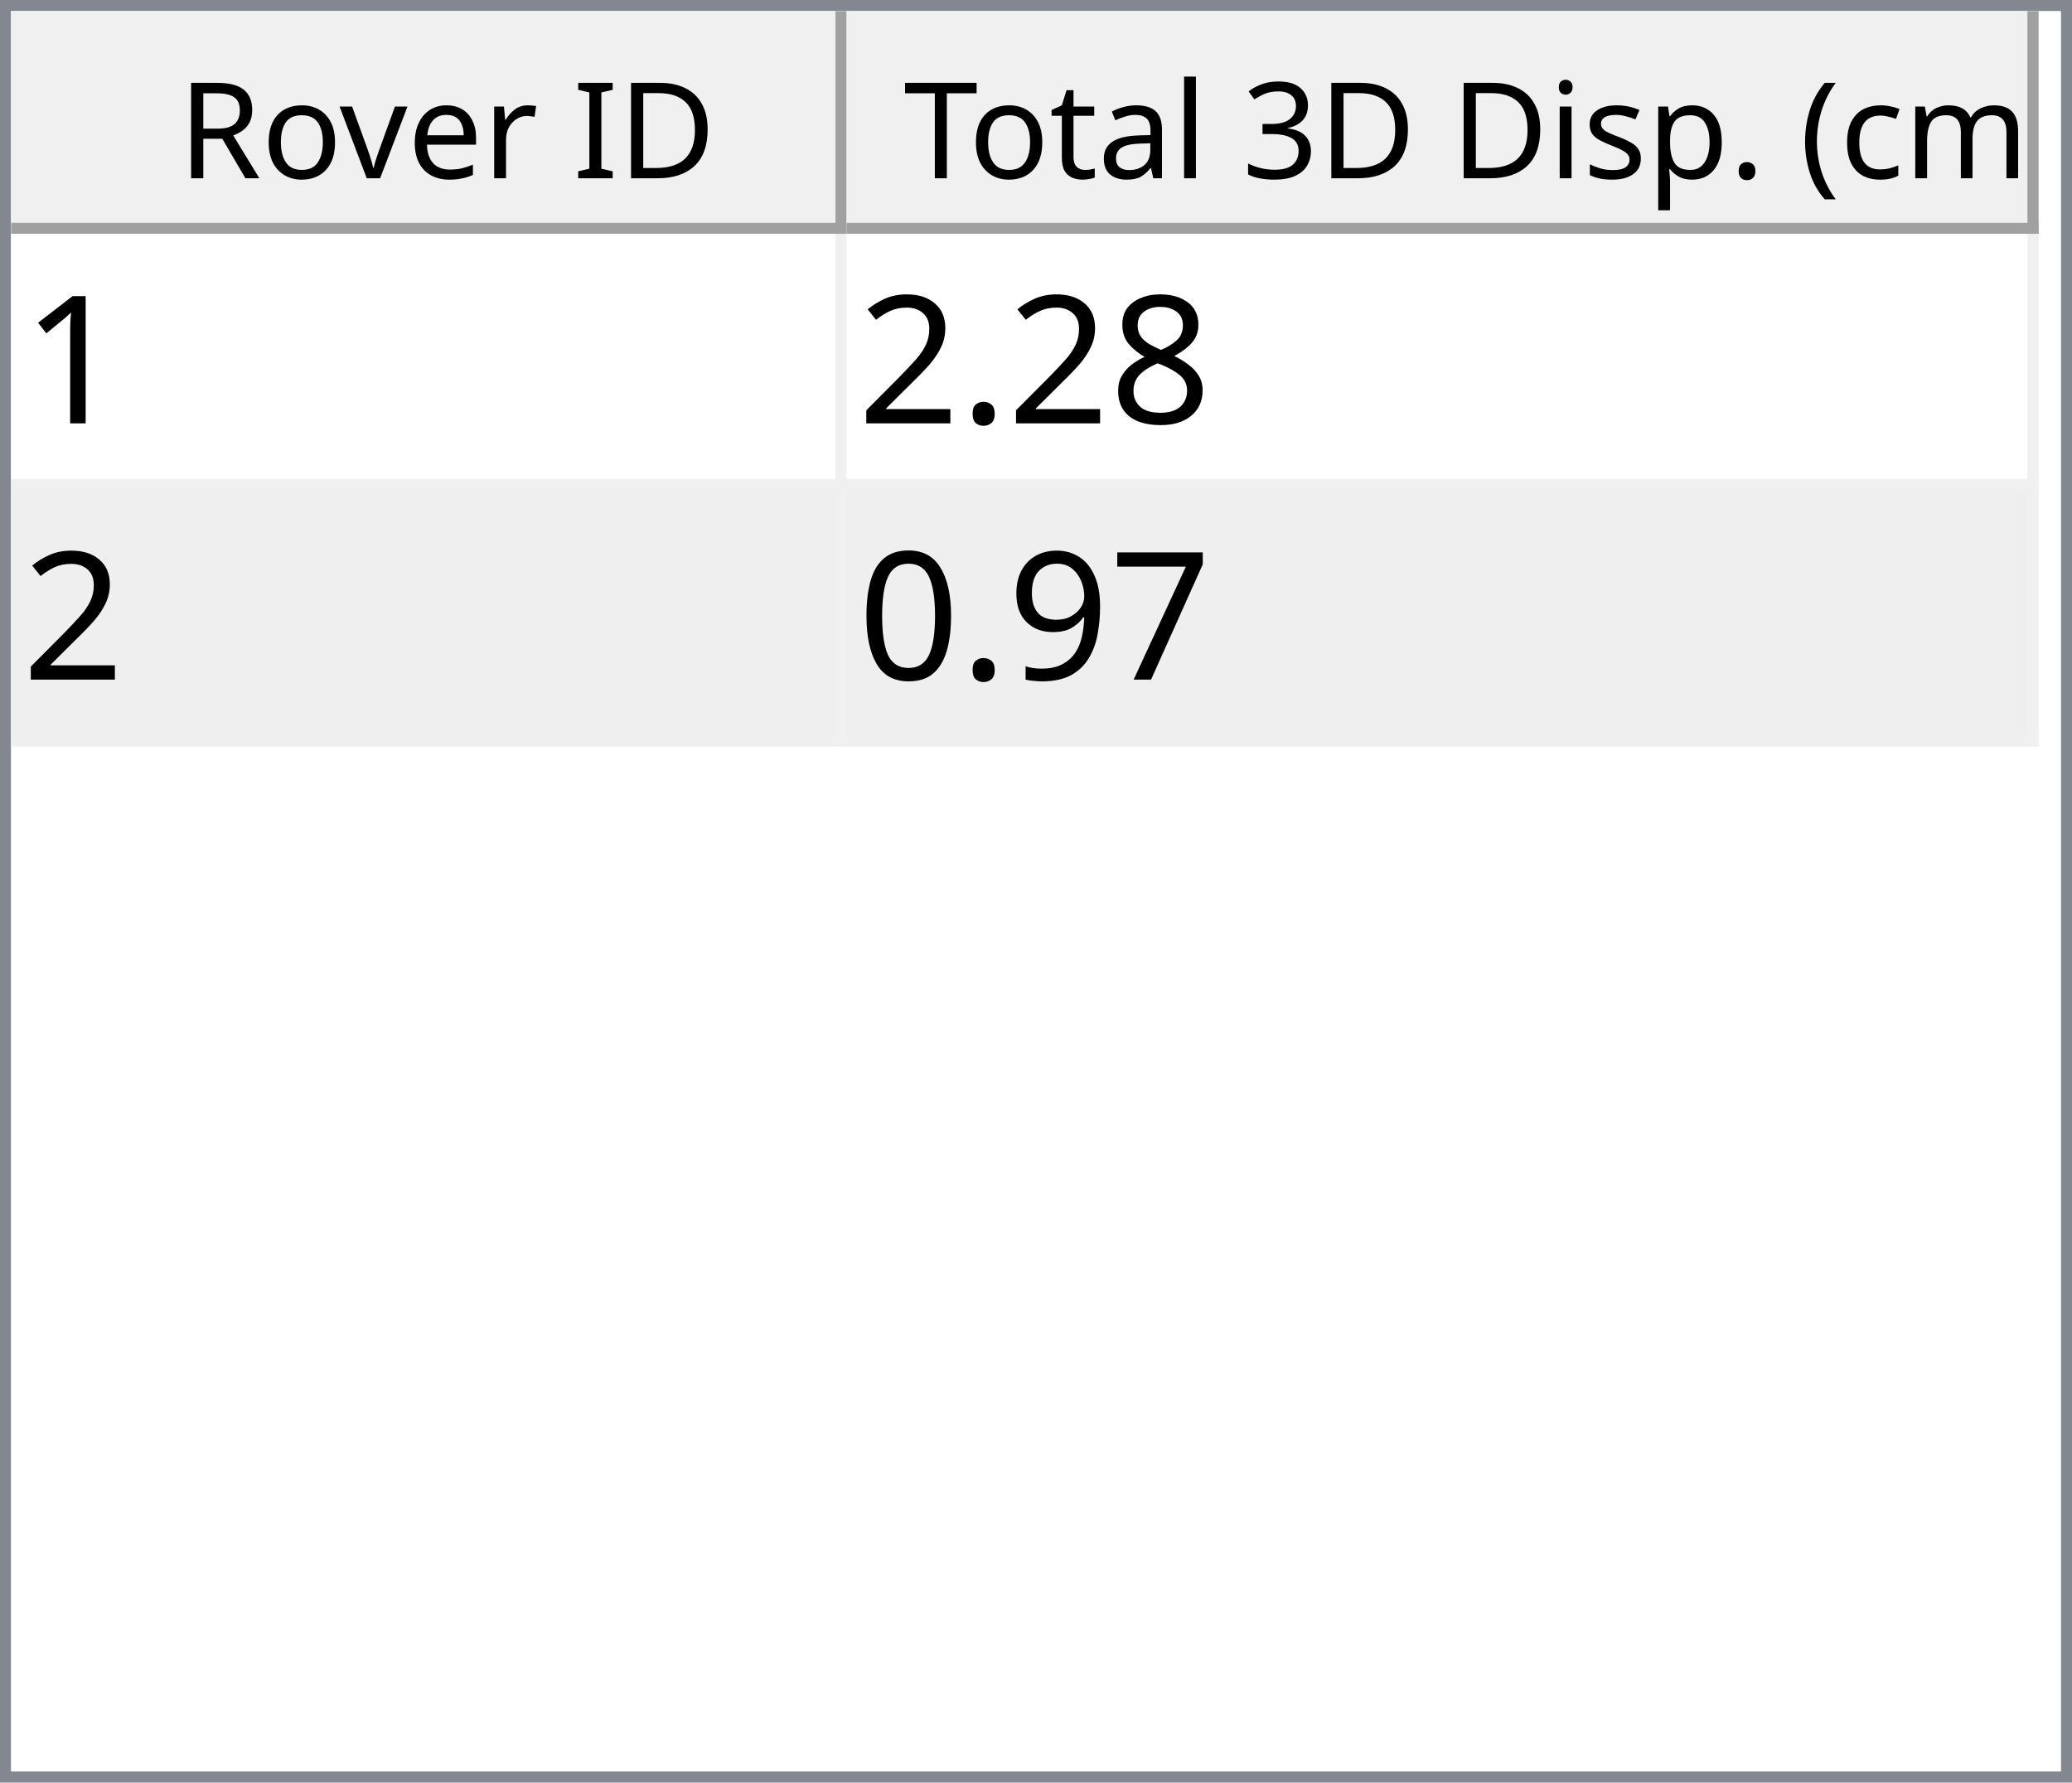
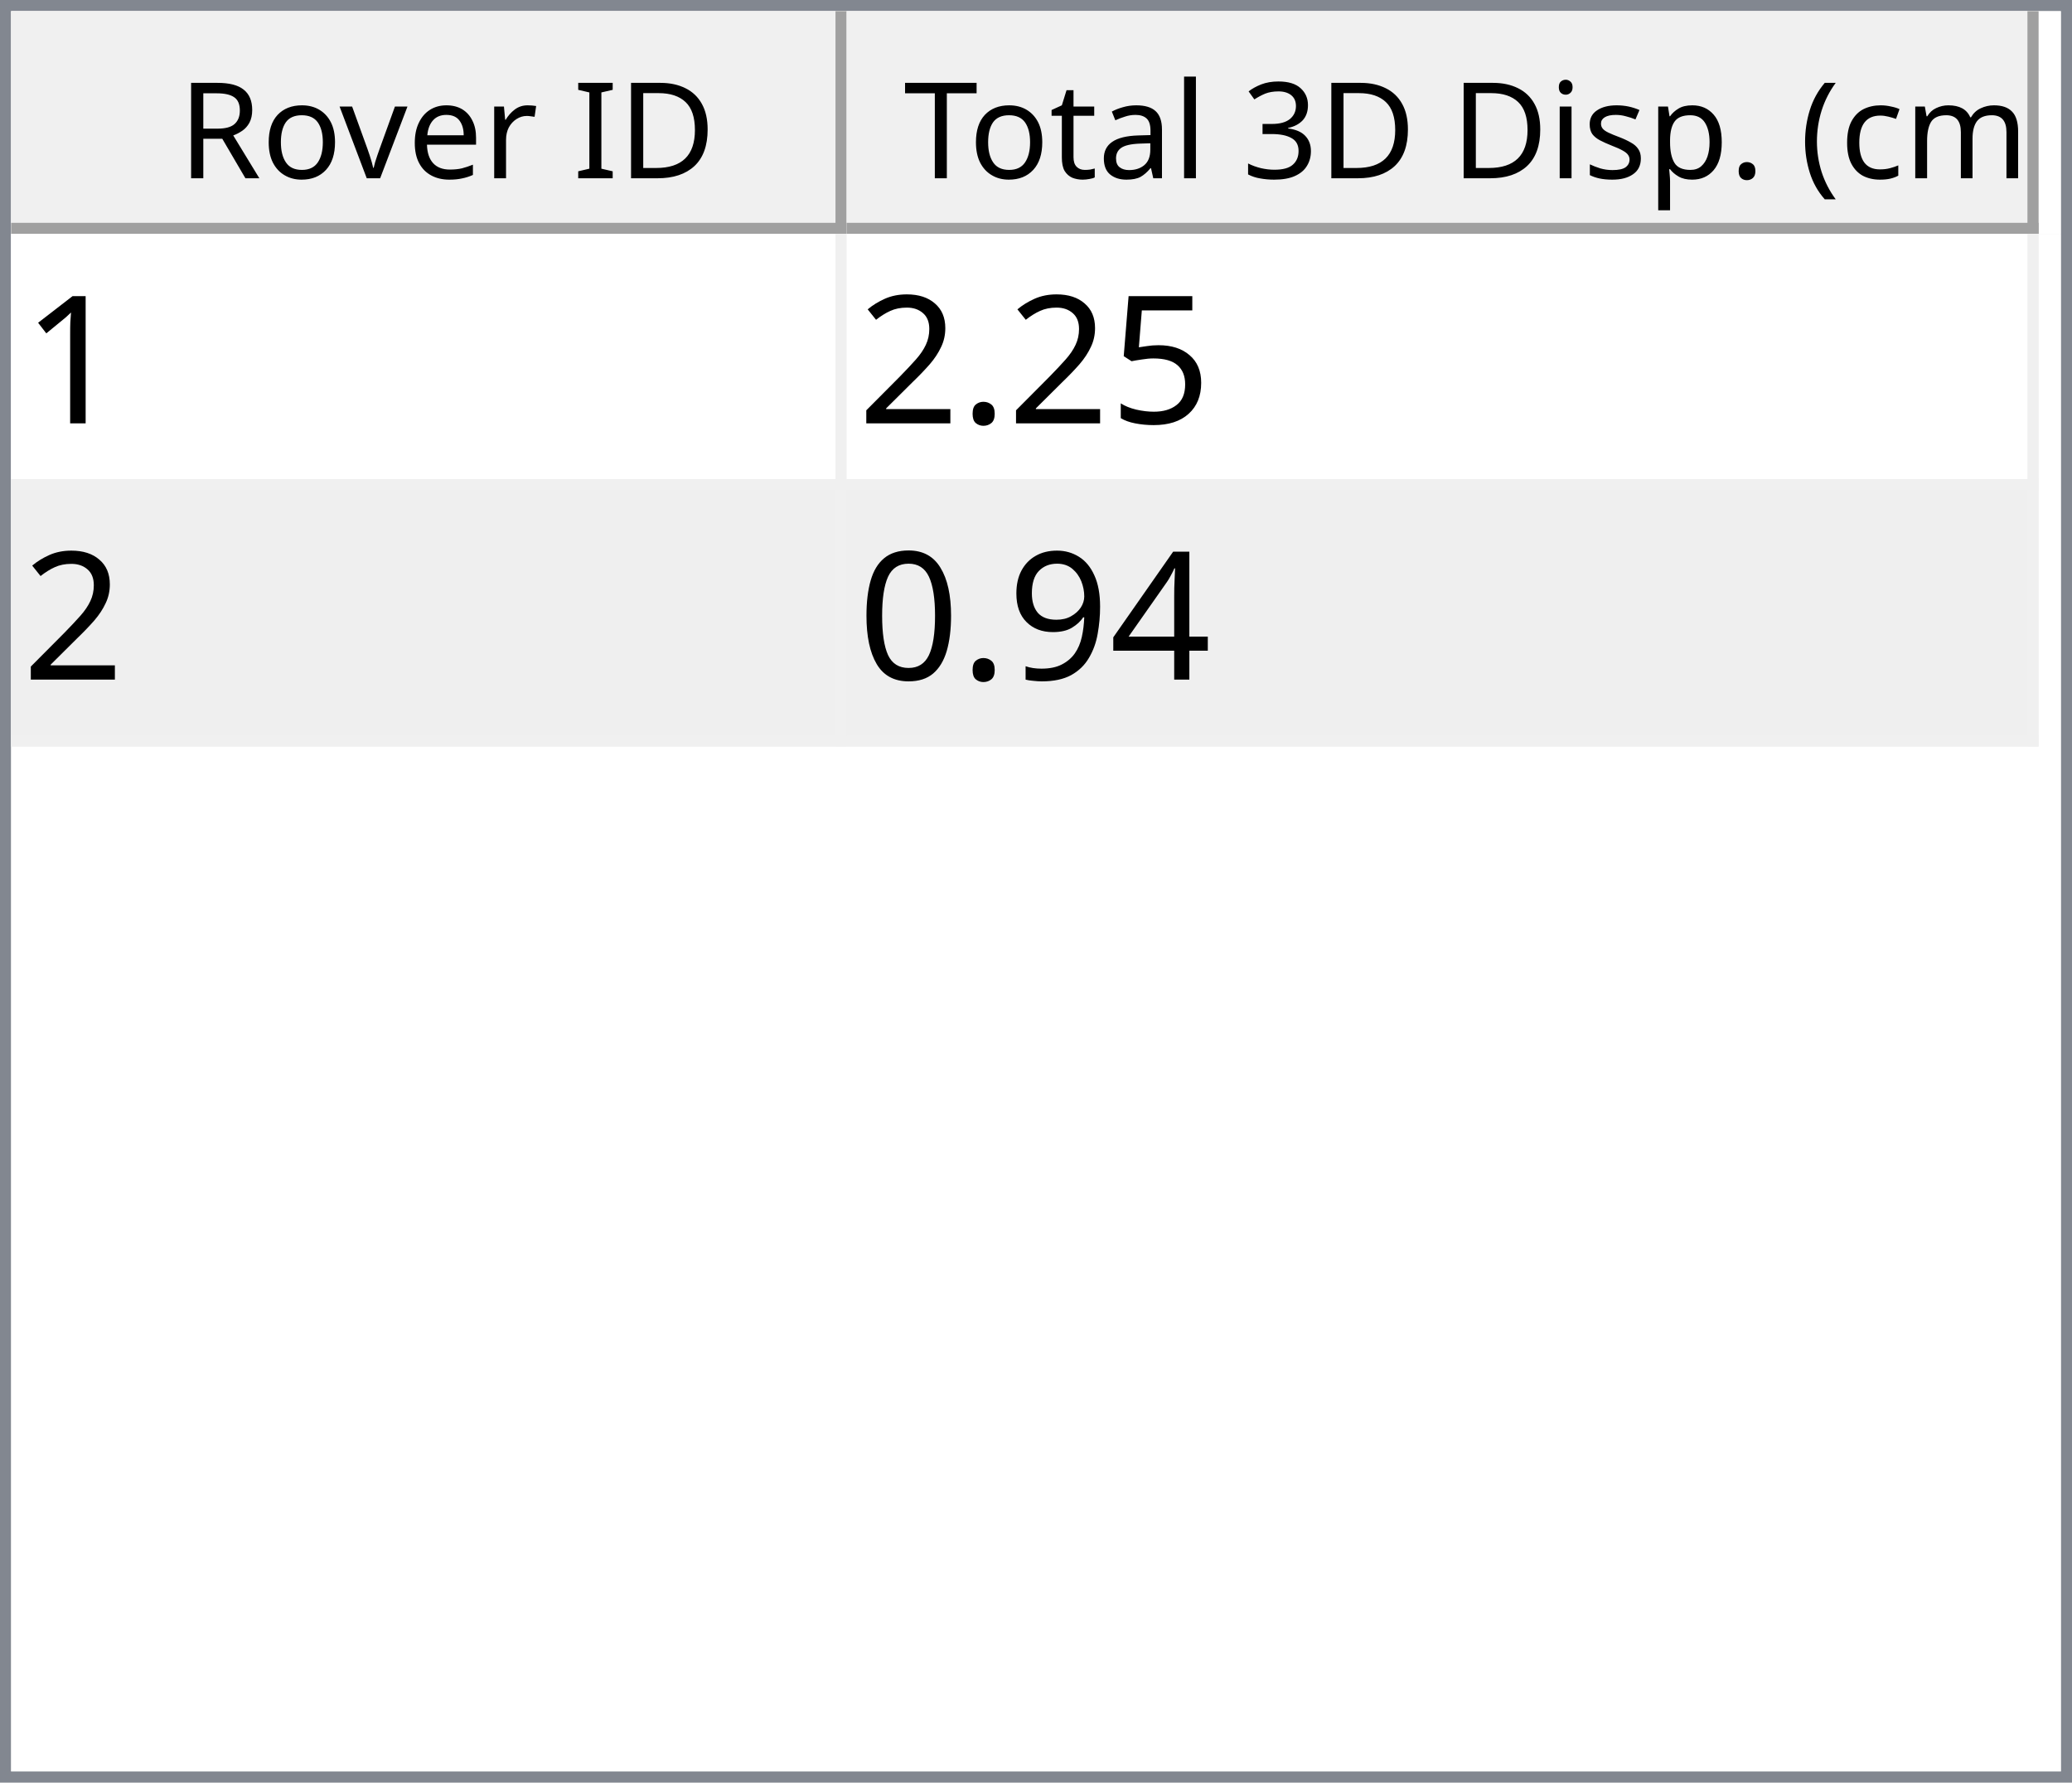
<svg xmlns="http://www.w3.org/2000/svg" style="fill-opacity:1; color-rendering:auto; color-interpolation:auto; text-rendering:auto; stroke:black; stroke-linecap:square; stroke-miterlimit:10; shape-rendering:auto; stroke-opacity:1; fill:black; stroke-dasharray:none; font-weight:normal; stroke-width:1; font-family:'Dialog'; font-style:normal; stroke-linejoin:miter; font-size:12px; stroke-dashoffset:0; image-rendering:auto;" width="186" height="160">
  <defs id="genericDefs" />
  <g>
    <defs id="defs1">
      <clipPath clipPathUnits="userSpaceOnUse" id="clipPath1">
        <path d="M0 0 L186 0 L186 160 L0 160 L0 0 Z" />
      </clipPath>
      <clipPath clipPathUnits="userSpaceOnUse" id="clipPath2">
        <path d="M0 0 L0 160 L186 160 L186 0 Z" />
      </clipPath>
      <clipPath clipPathUnits="userSpaceOnUse" id="clipPath3">
        <path d="M0 0 L0 20 L184 20 L184 0 Z" />
      </clipPath>
      <clipPath clipPathUnits="userSpaceOnUse" id="clipPath4">
        <path d="M0 0 L0 20 L75 20 L75 0 Z" />
      </clipPath>
      <clipPath clipPathUnits="userSpaceOnUse" id="clipPath5">
        <path d="M1 1 L1 19 L74 19 L74 1 Z" />
      </clipPath>
      <clipPath clipPathUnits="userSpaceOnUse" id="clipPath6">
        <path d="M0 0 L0 18 L73 18 L73 0 Z" />
      </clipPath>
      <clipPath clipPathUnits="userSpaceOnUse" id="clipPath7">
        <path d="M-0.5 -0.5 L-0.5 19.5 L74.5 19.5 L74.5 -0.5 Z" />
      </clipPath>
      <clipPath clipPathUnits="userSpaceOnUse" id="clipPath8">
        <path d="M0 0 L0 20 L107 20 L107 0 Z" />
      </clipPath>
      <clipPath clipPathUnits="userSpaceOnUse" id="clipPath9">
        <path d="M1 1 L1 19 L106 19 L106 1 Z" />
      </clipPath>
      <clipPath clipPathUnits="userSpaceOnUse" id="clipPath10">
        <path d="M0 0 L0 18 L105 18 L105 0 Z" />
      </clipPath>
      <clipPath clipPathUnits="userSpaceOnUse" id="clipPath11">
        <path d="M-0.5 -0.5 L-0.5 19.5 L106.5 19.5 L106.5 -0.5 Z" />
      </clipPath>
      <clipPath clipPathUnits="userSpaceOnUse" id="clipPath12">
        <path d="M0 0 L0 138 L184 138 L184 0 Z" />
      </clipPath>
      <clipPath clipPathUnits="userSpaceOnUse" id="clipPath13">
        <path d="M0 0 L0 46 L182 46 L182 0 Z" />
      </clipPath>
      <clipPath clipPathUnits="userSpaceOnUse" id="clipPath14">
        <path d="M-0.5 -0.5 L-0.5 45.5 L181.5 45.5 L181.5 -0.5 Z" />
      </clipPath>
      <clipPath clipPathUnits="userSpaceOnUse" id="clipPath15">
        <path d="M0 0 L0 22 L74 22 L74 0 Z" />
      </clipPath>
      <clipPath clipPathUnits="userSpaceOnUse" id="clipPath16">
        <path d="M0 0 L0 22 L106 22 L106 0 Z" />
      </clipPath>
      <font horiz-adv-x="64.551" id="font1">
        <font-face ascent="107.91" descent="25.098" units-per-em="100" style="font-style:normal; font-family:Segoe UI; font-weight:normal;" />
        <missing-glyph horiz-adv-x="64.551" d="M8.109 0 L8.109 68.266 L56.453 68.266 L56.453 0 L8.109 0 ZM15.328 7.234 L49.219 7.234 L49.219 61.031 L15.328 61.031 L15.328 7.234 Z" />
        <glyph unicode="D" horiz-adv-x="70.117" d="M9.188 0 L9.188 70.016 L28.516 70.016 Q65.531 70.016 65.531 35.891 Q65.531 19.672 55.25 9.836 Q44.969 0 27.734 0 L9.188 0 ZM17.391 62.594 L17.391 7.422 L27.828 7.422 Q41.609 7.422 49.273 14.797 Q56.938 22.172 56.938 35.688 Q56.938 62.594 28.328 62.594 L17.391 62.594 Z" />
        <glyph unicode="I" horiz-adv-x="26.611" d="M17.391 0 L9.188 0 L9.188 70.016 L17.391 70.016 L17.391 0 Z" />
        <glyph unicode=" " horiz-adv-x="27.393" d="" />
        <glyph unicode="r" horiz-adv-x="34.766" d="M34.188 41.891 Q32.078 43.5 28.125 43.5 Q23 43.5 19.555 38.672 Q16.109 33.844 16.109 25.484 L16.109 0 L8.109 0 L8.109 50 L16.109 50 L16.109 39.703 L16.312 39.703 Q18.016 44.969 21.531 47.922 Q25.047 50.875 29.391 50.875 Q32.516 50.875 34.188 50.203 L34.188 41.891 Z" />
        <glyph unicode="e" horiz-adv-x="52.295" d="M48.297 23 L12.984 23 Q13.188 14.656 17.484 10.109 Q21.781 5.562 29.297 5.562 Q37.75 5.562 44.828 11.141 L44.828 3.609 Q38.234 -1.172 27.391 -1.172 Q16.797 -1.172 10.742 5.641 Q4.688 12.453 4.688 24.812 Q4.688 36.469 11.305 43.82 Q17.922 51.172 27.734 51.172 Q37.547 51.172 42.922 44.828 Q48.297 38.484 48.297 27.203 L48.297 23 ZM40.094 29.781 Q40.047 36.719 36.75 40.578 Q33.453 44.438 27.594 44.438 Q21.922 44.438 17.969 40.383 Q14.016 36.328 13.094 29.781 L40.094 29.781 Z" />
        <glyph unicode="v" horiz-adv-x="47.9" d="M47.406 50 L27.484 0 L19.625 0 L0.688 50 L9.469 50 L22.172 13.672 Q23.578 9.672 23.922 6.688 L24.125 6.688 Q24.609 10.453 25.688 13.484 L38.969 50 L47.406 50 Z" />
        <glyph unicode="o" horiz-adv-x="58.594" d="M29 -1.172 Q17.922 -1.172 11.305 5.836 Q4.688 12.844 4.688 24.422 Q4.688 37.016 11.57 44.094 Q18.453 51.172 30.172 51.172 Q41.359 51.172 47.633 44.289 Q53.906 37.406 53.906 25.203 Q53.906 13.234 47.141 6.031 Q40.375 -1.172 29 -1.172 ZM29.594 44.438 Q21.875 44.438 17.383 39.188 Q12.891 33.938 12.891 24.703 Q12.891 15.828 17.43 10.695 Q21.969 5.562 29.594 5.562 Q37.359 5.562 41.531 10.594 Q45.703 15.625 45.703 24.906 Q45.703 34.281 41.531 39.359 Q37.359 44.438 29.594 44.438 Z" />
        <glyph unicode="R" horiz-adv-x="59.814" d="M59.375 0 L49.609 0 L37.891 19.625 Q36.281 22.359 34.766 24.289 Q33.25 26.219 31.664 27.438 Q30.078 28.656 28.25 29.219 Q26.422 29.781 24.125 29.781 L17.391 29.781 L17.391 0 L9.188 0 L9.188 70.016 L30.078 70.016 Q34.672 70.016 38.555 68.867 Q42.438 67.719 45.289 65.375 Q48.141 63.031 49.758 59.547 Q51.375 56.062 51.375 51.375 Q51.375 47.703 50.273 44.656 Q49.172 41.609 47.148 39.211 Q45.125 36.812 42.266 35.133 Q39.406 33.453 35.844 32.516 L35.844 32.328 Q37.594 31.547 38.891 30.547 Q40.188 29.547 41.359 28.18 Q42.531 26.812 43.68 25.078 Q44.828 23.344 46.234 21.047 L59.375 0 ZM17.391 62.594 L17.391 37.203 L28.516 37.203 Q31.594 37.203 34.203 38.133 Q36.812 39.062 38.719 40.797 Q40.625 42.531 41.703 45.047 Q42.781 47.562 42.781 50.688 Q42.781 56.297 39.141 59.445 Q35.5 62.594 28.609 62.594 L17.391 62.594 Z" />
        <glyph unicode=")" horiz-adv-x="30.176" d="M8.297 -15.922 L1.172 -15.922 Q16.406 2.344 16.406 26.812 Q16.406 51.469 1.078 70.016 L8.297 70.016 Q23.531 52.156 23.531 26.703 Q23.531 1.375 8.297 -15.922 Z" />
        <glyph unicode="m" horiz-adv-x="86.133" d="M79.109 0 L71.094 0 L71.094 28.719 Q71.094 37.016 68.531 40.727 Q65.969 44.438 59.906 44.438 Q54.781 44.438 51.195 39.75 Q47.609 35.062 47.609 28.516 L47.609 0 L39.594 0 L39.594 29.688 Q39.594 44.438 28.219 44.438 Q22.953 44.438 19.531 40.016 Q16.109 35.594 16.109 28.516 L16.109 0 L8.109 0 L8.109 50 L16.109 50 L16.109 42.094 L16.312 42.094 Q21.625 51.172 31.844 51.172 Q36.969 51.172 40.773 48.312 Q44.578 45.453 46 40.828 Q51.562 51.172 62.594 51.172 Q79.109 51.172 79.109 30.812 L79.109 0 Z" />
        <glyph unicode="c" horiz-adv-x="46.191" d="M42.188 2.297 Q36.422 -1.172 28.516 -1.172 Q17.828 -1.172 11.258 5.789 Q4.688 12.75 4.688 23.828 Q4.688 36.188 11.766 43.68 Q18.844 51.172 30.672 51.172 Q37.25 51.172 42.281 48.734 L42.281 40.531 Q36.719 44.438 30.375 44.438 Q22.703 44.438 17.797 38.945 Q12.891 33.453 12.891 24.516 Q12.891 15.719 17.508 10.641 Q22.125 5.562 29.891 5.562 Q36.422 5.562 42.188 9.906 L42.188 2.297 Z" />
        <glyph unicode="(" horiz-adv-x="30.176" d="M29.109 -15.922 L21.969 -15.922 Q6.844 1.375 6.844 26.703 Q6.844 52.156 21.969 70.016 L29.203 70.016 Q13.875 51.469 13.875 26.812 Q13.875 2.344 29.109 -15.922 Z" />
        <glyph unicode="." horiz-adv-x="21.68" d="M10.891 -1.078 Q8.641 -1.078 7.055 0.539 Q5.469 2.156 5.469 4.391 Q5.469 6.641 7.055 8.273 Q8.641 9.906 10.891 9.906 Q13.188 9.906 14.797 8.273 Q16.406 6.641 16.406 4.391 Q16.406 2.156 14.797 0.539 Q13.188 -1.078 10.891 -1.078 Z" />
        <glyph unicode="p" horiz-adv-x="58.789" d="M16.312 7.234 L16.109 7.234 L16.109 -23 L8.109 -23 L8.109 50 L16.109 50 L16.109 41.219 L16.312 41.219 Q22.219 51.172 33.594 51.172 Q43.266 51.172 48.688 44.461 Q54.109 37.75 54.109 26.469 Q54.109 13.922 48 6.375 Q41.891 -1.172 31.297 -1.172 Q21.578 -1.172 16.312 7.234 ZM16.109 27.391 L16.109 20.406 Q16.109 14.203 20.141 9.883 Q24.172 5.562 30.375 5.562 Q37.641 5.562 41.773 11.133 Q45.906 16.703 45.906 26.609 Q45.906 34.969 42.047 39.703 Q38.188 44.438 31.594 44.438 Q24.609 44.438 20.359 39.578 Q16.109 34.719 16.109 27.391 Z" />
        <glyph unicode="s" horiz-adv-x="42.432" d="M5.078 1.812 L5.078 10.406 Q11.625 5.562 19.484 5.562 Q30.031 5.562 30.031 12.594 Q30.031 14.594 29.125 15.992 Q28.219 17.391 26.68 18.461 Q25.141 19.531 23.07 20.383 Q21 21.234 18.609 22.172 Q15.281 23.484 12.766 24.828 Q10.25 26.172 8.57 27.859 Q6.891 29.547 6.031 31.695 Q5.172 33.844 5.172 36.719 Q5.172 40.234 6.789 42.945 Q8.406 45.656 11.086 47.484 Q13.766 49.312 17.211 50.242 Q20.656 51.172 24.312 51.172 Q30.812 51.172 35.938 48.922 L35.938 40.828 Q30.422 44.438 23.25 44.438 Q21 44.438 19.195 43.922 Q17.391 43.406 16.094 42.477 Q14.797 41.547 14.086 40.258 Q13.375 38.969 13.375 37.406 Q13.375 35.453 14.086 34.133 Q14.797 32.812 16.164 31.789 Q17.531 30.766 19.484 29.938 Q21.438 29.109 23.922 28.125 Q27.25 26.859 29.883 25.516 Q32.516 24.172 34.375 22.484 Q36.234 20.797 37.234 18.602 Q38.234 16.406 38.234 13.375 Q38.234 9.672 36.602 6.938 Q34.969 4.203 32.234 2.398 Q29.5 0.594 25.93 -0.289 Q22.359 -1.172 18.453 -1.172 Q10.75 -1.172 5.078 1.812 Z" />
        <glyph unicode="i" horiz-adv-x="24.219" d="M12.203 62.703 Q10.062 62.703 8.547 64.164 Q7.031 65.625 7.031 67.875 Q7.031 70.125 8.547 71.609 Q10.062 73.094 12.203 73.094 Q14.406 73.094 15.945 71.609 Q17.484 70.125 17.484 67.875 Q17.484 65.719 15.945 64.211 Q14.406 62.703 12.203 62.703 ZM16.109 0 L8.109 0 L8.109 50 L16.109 50 L16.109 0 Z" />
        <glyph unicode="3" horiz-adv-x="53.906" d="M46.531 19.828 Q46.531 15.094 44.75 11.211 Q42.969 7.328 39.719 4.57 Q36.469 1.812 31.93 0.297 Q27.391 -1.219 21.922 -1.219 Q11.922 -1.219 6 2.594 L6 11.188 Q13.094 5.609 22.219 5.609 Q25.875 5.609 28.828 6.539 Q31.781 7.469 33.906 9.227 Q36.031 10.984 37.18 13.477 Q38.328 15.969 38.328 19.094 Q38.328 32.812 18.797 32.812 L12.984 32.812 L12.984 39.594 L18.5 39.594 Q35.797 39.594 35.797 52.484 Q35.797 64.406 22.609 64.406 Q15.188 64.406 8.688 59.422 L8.688 67.188 Q15.375 71.188 24.609 71.188 Q29 71.188 32.57 69.969 Q36.141 68.75 38.68 66.555 Q41.219 64.359 42.609 61.281 Q44 58.203 44 54.5 Q44 40.672 30.031 36.719 L30.031 36.531 Q33.594 36.141 36.625 34.797 Q39.656 33.453 41.852 31.305 Q44.047 29.156 45.289 26.25 Q46.531 23.344 46.531 19.828 Z" />
        <glyph unicode="l" horiz-adv-x="24.219" d="M16.109 0 L8.109 0 L8.109 74.031 L16.109 74.031 L16.109 0 Z" />
        <glyph unicode="a" horiz-adv-x="50.879" d="M43.891 0 L35.891 0 L35.891 7.812 L35.688 7.812 Q30.469 -1.172 20.312 -1.172 Q12.844 -1.172 8.617 2.781 Q4.391 6.734 4.391 13.281 Q4.391 27.297 20.906 29.594 L35.891 31.688 Q35.891 44.438 25.594 44.438 Q16.547 44.438 9.281 38.281 L9.281 46.484 Q16.656 51.172 26.266 51.172 Q43.891 51.172 43.891 32.516 L43.891 0 ZM35.891 25.297 L23.828 23.641 Q18.266 22.859 15.43 20.875 Q12.594 18.891 12.594 13.875 Q12.594 10.203 15.211 7.883 Q17.828 5.562 22.172 5.562 Q28.125 5.562 32.008 9.742 Q35.891 13.922 35.891 20.312 L35.891 25.297 Z" />
        <glyph unicode="t" horiz-adv-x="33.887" d="M31.297 0.484 Q28.469 -1.078 23.828 -1.078 Q10.688 -1.078 10.688 13.578 L10.688 43.172 L2.094 43.172 L2.094 50 L10.688 50 L10.688 62.203 L18.703 64.797 L18.703 50 L31.297 50 L31.297 43.172 L18.703 43.172 L18.703 14.984 Q18.703 9.969 20.414 7.82 Q22.125 5.672 26.078 5.672 Q29.109 5.672 31.297 7.328 L31.297 0.484 Z" />
        <glyph unicode="T" horiz-adv-x="52.393" d="M50.594 62.594 L30.375 62.594 L30.375 0 L22.172 0 L22.172 62.594 L2 62.594 L2 70.016 L50.594 70.016 L50.594 62.594 Z" />
      </font>
      <font horiz-adv-x="75.0" id="font2">
        <font-face ascent="100.537" descent="21.973" units-per-em="100" style="font-style:normal; font-family:sans-serif; font-weight:normal;" />
        <missing-glyph horiz-adv-x="75.0" d="M12.5 0 L12.5 62.5 L62.5 62.5 L62.5 0 L12.5 0 ZM14.062 1.562 L60.938 1.562 L60.938 60.938 L14.062 60.938 L14.062 1.562 Z" />
        <glyph unicode="1" horiz-adv-x="55.615" d="M37.25 0 L28.469 0 L28.469 56 Q25.297 52.984 20.141 49.953 Q14.984 46.922 10.891 45.406 L10.891 53.906 Q18.266 57.375 23.781 62.305 Q29.297 67.234 31.594 71.875 L37.25 71.875 L37.25 0 Z" />
-         <glyph unicode="8" horiz-adv-x="55.615" d="M17.672 38.812 Q12.203 40.828 9.57 44.539 Q6.938 48.25 6.938 53.422 Q6.938 61.234 12.555 66.555 Q18.172 71.875 27.484 71.875 Q36.859 71.875 42.578 66.43 Q48.297 60.984 48.297 53.172 Q48.297 48.188 45.68 44.508 Q43.062 40.828 37.75 38.812 Q44.344 36.672 47.781 31.883 Q51.219 27.094 51.219 20.453 Q51.219 11.281 44.727 5.031 Q38.234 -1.219 27.641 -1.219 Q17.047 -1.219 10.547 5.055 Q4.047 11.328 4.047 20.703 Q4.047 27.688 7.594 32.398 Q11.141 37.109 17.672 38.812 ZM15.922 53.719 Q15.922 48.641 19.195 45.414 Q22.469 42.188 27.688 42.188 Q32.766 42.188 36.016 45.383 Q39.266 48.578 39.266 53.219 Q39.266 58.062 35.914 61.359 Q32.562 64.656 27.594 64.656 Q22.562 64.656 19.242 61.43 Q15.922 58.203 15.922 53.719 ZM13.094 20.656 Q13.094 16.891 14.875 13.375 Q16.656 9.859 20.172 7.93 Q23.688 6 27.734 6 Q34.031 6 38.133 10.055 Q42.234 14.109 42.234 20.359 Q42.234 26.703 38.016 30.859 Q33.797 35.016 27.438 35.016 Q21.234 35.016 17.164 30.914 Q13.094 26.812 13.094 20.656 Z" />
+         <glyph unicode="5" horiz-adv-x="55.615" d="M4.156 18.75 L13.375 19.531 Q14.406 12.797 18.141 9.398 Q21.875 6 27.156 6 Q33.5 6 37.891 10.789 Q42.281 15.578 42.281 23.484 Q42.281 31 38.062 35.352 Q33.844 39.703 27 39.703 Q22.75 39.703 19.336 37.773 Q15.922 35.844 13.969 32.766 L5.719 33.844 L12.641 70.609 L48.25 70.609 L48.25 62.203 L19.672 62.203 L15.828 42.969 Q22.266 47.469 29.344 47.469 Q38.719 47.469 45.164 40.969 Q51.609 34.469 51.609 24.266 Q51.609 14.547 45.953 7.469 Q39.062 -1.219 27.156 -1.219 Q17.391 -1.219 11.211 4.25 Q5.031 9.719 4.156 18.75 Z" />
        <glyph unicode="." horiz-adv-x="27.783" d="M9.078 0 L9.078 10.016 L19.094 10.016 L19.094 0 L9.078 0 Z" />
        <glyph unicode="2" horiz-adv-x="55.615" d="M50.344 8.453 L50.344 0 L3.031 0 Q2.938 3.172 4.047 6.109 Q5.859 10.938 9.836 15.625 Q13.812 20.312 21.344 26.469 Q33.016 36.031 37.117 41.625 Q41.219 47.219 41.219 52.203 Q41.219 57.422 37.477 61.008 Q33.734 64.594 27.734 64.594 Q21.391 64.594 17.578 60.789 Q13.766 56.984 13.719 50.25 L4.688 51.172 Q5.609 61.281 11.664 66.578 Q17.719 71.875 27.938 71.875 Q38.234 71.875 44.242 66.164 Q50.25 60.453 50.25 52 Q50.25 47.703 48.492 43.555 Q46.734 39.406 42.656 34.812 Q38.578 30.219 29.109 22.219 Q21.188 15.578 18.945 13.211 Q16.703 10.844 15.234 8.453 L50.344 8.453 Z" />
-         <glyph unicode="7" horiz-adv-x="55.615" d="M4.734 62.203 L4.734 70.656 L51.078 70.656 L51.078 63.812 Q44.234 56.547 37.523 44.484 Q30.812 32.422 27.156 19.672 Q24.516 10.688 23.781 0 L14.75 0 Q14.891 8.453 18.062 20.414 Q21.234 32.375 27.172 43.484 Q33.109 54.594 39.797 62.203 L4.734 62.203 Z" />
+         <glyph unicode="4" horiz-adv-x="55.615" d="M32.328 0 L32.328 17.141 L1.266 17.141 L1.266 25.203 L33.938 71.578 L41.109 71.578 L41.109 25.203 L50.781 25.203 L50.781 17.141 L41.109 17.141 L41.109 0 L32.328 0 ZM32.328 25.203 L32.328 57.469 L9.906 25.203 L32.328 25.203 Z" />
        <glyph unicode="9" horiz-adv-x="55.615" d="M5.469 16.547 L13.922 17.328 Q14.984 11.375 18.016 8.688 Q21.047 6 25.781 6 Q29.828 6 32.883 7.859 Q35.938 9.719 37.891 12.82 Q39.844 15.922 41.164 21.195 Q42.484 26.469 42.484 31.938 Q42.484 32.516 42.438 33.688 Q39.797 29.5 35.234 26.883 Q30.672 24.266 25.344 24.266 Q16.453 24.266 10.305 30.711 Q4.156 37.156 4.156 47.703 Q4.156 58.594 10.578 65.234 Q17 71.875 26.656 71.875 Q33.641 71.875 39.43 68.117 Q45.219 64.359 48.219 57.398 Q51.219 50.438 51.219 37.25 Q51.219 23.531 48.242 15.406 Q45.266 7.281 39.383 3.031 Q33.5 -1.219 25.594 -1.219 Q17.188 -1.219 11.867 3.445 Q6.547 8.109 5.469 16.547 ZM41.453 48.141 Q41.453 55.719 37.43 60.156 Q33.406 64.594 27.734 64.594 Q21.875 64.594 17.531 59.812 Q13.188 55.031 13.188 47.406 Q13.188 40.578 17.312 36.305 Q21.438 32.031 27.484 32.031 Q33.594 32.031 37.523 36.305 Q41.453 40.578 41.453 48.141 Z" />
        <glyph unicode="0" horiz-adv-x="55.615" d="M4.156 35.297 Q4.156 48 6.766 55.742 Q9.375 63.484 14.523 67.68 Q19.672 71.875 27.484 71.875 Q33.25 71.875 37.594 69.555 Q41.938 67.234 44.773 62.867 Q47.609 58.5 49.219 52.227 Q50.828 45.953 50.828 35.297 Q50.828 22.703 48.242 14.969 Q45.656 7.234 40.508 3.008 Q35.359 -1.219 27.484 -1.219 Q17.141 -1.219 11.234 6.203 Q4.156 15.141 4.156 35.297 ZM13.188 35.297 Q13.188 17.672 17.312 11.836 Q21.438 6 27.484 6 Q33.547 6 37.672 11.859 Q41.797 17.719 41.797 35.297 Q41.797 52.984 37.672 58.789 Q33.547 64.594 27.391 64.594 Q21.344 64.594 17.719 59.469 Q13.188 52.938 13.188 35.297 Z" />
      </font>
    </defs>
    <g style="fill:white; stroke:white;">
      <rect x="0" y="0" width="186" style="clip-path:url(#clipPath1); stroke:none;" height="160" />
    </g>
    <g style="fill:white; text-rendering:optimizeSpeed; color-rendering:optimizeSpeed; image-rendering:optimizeSpeed; shape-rendering:crispEdges; stroke:white; color-interpolation:sRGB;">
      <rect x="0" width="186" height="160" y="0" style="stroke:none;" />
      <path style="stroke:none;" d="M0 160 L186 160 L186 0 L0 0 Z" />
    </g>
    <g style="fill:rgb(240,240,240); font-family:'Segoe UI'; stroke:rgb(240,240,240);">
      <rect x="0" y="0" width="186" style="clip-path:url(#clipPath2); stroke:none;" height="160" />
    </g>
    <g style="fill:rgb(130,135,144); font-family:'Segoe UI'; stroke:rgb(130,135,144);">
      <path d="M0 0 L186 0 L186 160 L0 160 L0 0 ZM1 1 L185 1 L185 159 L1 159 L1 1 Z" style="fill-rule:evenodd; clip-path:url(#clipPath2); stroke:none;" />
    </g>
    <g style="fill:white; font-family:'Segoe UI'; stroke:white;" transform="translate(1,1)">
      <rect x="0" y="0" width="184" style="clip-path:url(#clipPath3); stroke:none;" height="20" />
    </g>
    <g style="fill:rgb(240,240,240); font-family:'Segoe UI'; stroke:rgb(240,240,240);" transform="translate(1,1)">
      <rect x="0" y="0" width="75" style="clip-path:url(#clipPath4); stroke:none;" height="20" />
    </g>
    <g style="font-family:'Segoe UI';" transform="translate(2,2)">
      <text x="14" xml:space="preserve" y="14" style="clip-path:url(#clipPath6); stroke:none;">Rover ID</text>
    </g>
    <g style="fill:rgb(160,160,160); font-family:'Segoe UI'; stroke:rgb(160,160,160); stroke-linejoin:bevel;" transform="translate(1.5,1.5)">
      <line x1="74" x2="74" y1="0" style="fill:none; clip-path:url(#clipPath7);" y2="19" />
    </g>
    <g style="fill:rgb(160,160,160); font-family:'Segoe UI'; stroke:rgb(160,160,160); stroke-linejoin:bevel;" transform="matrix(1,0,0,1,1,1) translate(0.5,0.5)">
      <line x1="0" x2="74" y1="19" style="fill:none; clip-path:url(#clipPath7);" y2="19" />
    </g>
    <g style="fill:rgb(240,240,240); font-family:'Segoe UI'; stroke:rgb(240,240,240);" transform="translate(76,1)">
      <rect x="0" y="0" width="107" style="clip-path:url(#clipPath8); stroke:none;" height="20" />
    </g>
    <g style="font-family:'Segoe UI';" transform="translate(77,2)">
      <text x="1" xml:space="preserve" y="14" style="clip-path:url(#clipPath10); stroke:none;"> Total 3D Disp. (cm)</text>
    </g>
    <g style="fill:rgb(160,160,160); font-family:'Segoe UI'; stroke:rgb(160,160,160); stroke-linejoin:bevel;" transform="translate(76.5,1.5)">
      <line x1="106" x2="106" y1="0" style="fill:none; clip-path:url(#clipPath11);" y2="19" />
    </g>
    <g style="fill:rgb(160,160,160); font-family:'Segoe UI'; stroke:rgb(160,160,160); stroke-linejoin:bevel;" transform="matrix(1,0,0,1,76,1) translate(0.5,0.5)">
      <line x1="0" x2="106" y1="19" style="fill:none; clip-path:url(#clipPath11);" y2="19" />
    </g>
    <g style="fill:white; font-family:'Segoe UI'; stroke:white;" transform="translate(1,21)">
      <rect x="0" y="0" width="184" style="clip-path:url(#clipPath12); stroke:none;" height="138" />
    </g>
    <g style="fill:rgb(240,240,240); font-size:16px; font-family:sans-serif; stroke:rgb(240,240,240);" transform="translate(1,21)">
      <rect x="0" y="0" width="182" style="clip-path:url(#clipPath13); stroke:none;" height="46" />
      <line transform="translate(0.5,0.5)" x1="0" x2="181" y1="22" style="clip-path:url(#clipPath14); fill:none; stroke-linejoin:bevel;" y2="22" />
    </g>
    <g transform="matrix(1,0,0,1,1,21) translate(0.5,0.5)" style="fill:rgb(240,240,240); font-size:16px; font-family:sans-serif; stroke:rgb(240,240,240); stroke-linejoin:bevel;">
      <line x1="0" x2="181" y1="45" style="fill:none; clip-path:url(#clipPath14);" y2="45" />
    </g>
    <g transform="matrix(1,0,0,1,1,21) translate(0.5,0.5)" style="fill:rgb(240,240,240); font-size:16px; font-family:sans-serif; stroke:rgb(240,240,240); stroke-linejoin:bevel;">
      <line x1="74" x2="74" y1="0" style="fill:none; clip-path:url(#clipPath14);" y2="45" />
    </g>
    <g transform="matrix(1,0,0,1,1,21) translate(0.5,0.5)" style="fill:rgb(240,240,240); font-size:16px; font-family:sans-serif; stroke:rgb(240,240,240); stroke-linejoin:bevel;">
      <line x1="181" x2="181" y1="0" style="fill:none; clip-path:url(#clipPath14);" y2="45" />
    </g>
    <g style="fill:white; font-size:16px; font-family:sans-serif; stroke:white;" transform="matrix(1,0,0,1,1,21)">
      <rect x="0" y="0" width="74" style="clip-path:url(#clipPath15); stroke:none;" height="22" />
      <text x="1" y="17" style="fill:black; clip-path:url(#clipPath15); stroke:none;" xml:space="preserve">1</text>
    </g>
    <g style="fill:white; font-size:16px; font-family:sans-serif; stroke:white;" transform="matrix(1,0,0,1,1,21) translate(75,0)">
      <rect x="0" y="0" width="106" style="clip-path:url(#clipPath16); stroke:none;" height="22" />
-       <text x="1" y="17" style="fill:black; clip-path:url(#clipPath16); stroke:none;" xml:space="preserve">2.28</text>
+       <text x="1" y="17" style="fill:black; clip-path:url(#clipPath16); stroke:none;" xml:space="preserve">2.25</text>
    </g>
    <g style="fill:rgb(239,239,239); font-size:16px; font-family:sans-serif; stroke:rgb(239,239,239);" transform="matrix(1,0,0,1,1,21) translate(0,23)">
      <rect x="0" y="0" width="74" style="clip-path:url(#clipPath15); stroke:none;" height="22" />
      <text x="1" y="17" style="fill:black; clip-path:url(#clipPath15); stroke:none;" xml:space="preserve">2</text>
    </g>
    <g style="fill:rgb(239,239,239); font-size:16px; font-family:sans-serif; stroke:rgb(239,239,239);" transform="matrix(1,0,0,1,1,21) translate(75,23)">
      <rect x="0" y="0" width="106" style="clip-path:url(#clipPath16); stroke:none;" height="22" />
-       <text x="1" y="17" style="fill:black; clip-path:url(#clipPath16); stroke:none;" xml:space="preserve">0.97</text>
+       <text x="1" y="17" style="fill:black; clip-path:url(#clipPath16); stroke:none;" xml:space="preserve">0.94</text>
    </g>
  </g>
</svg>
